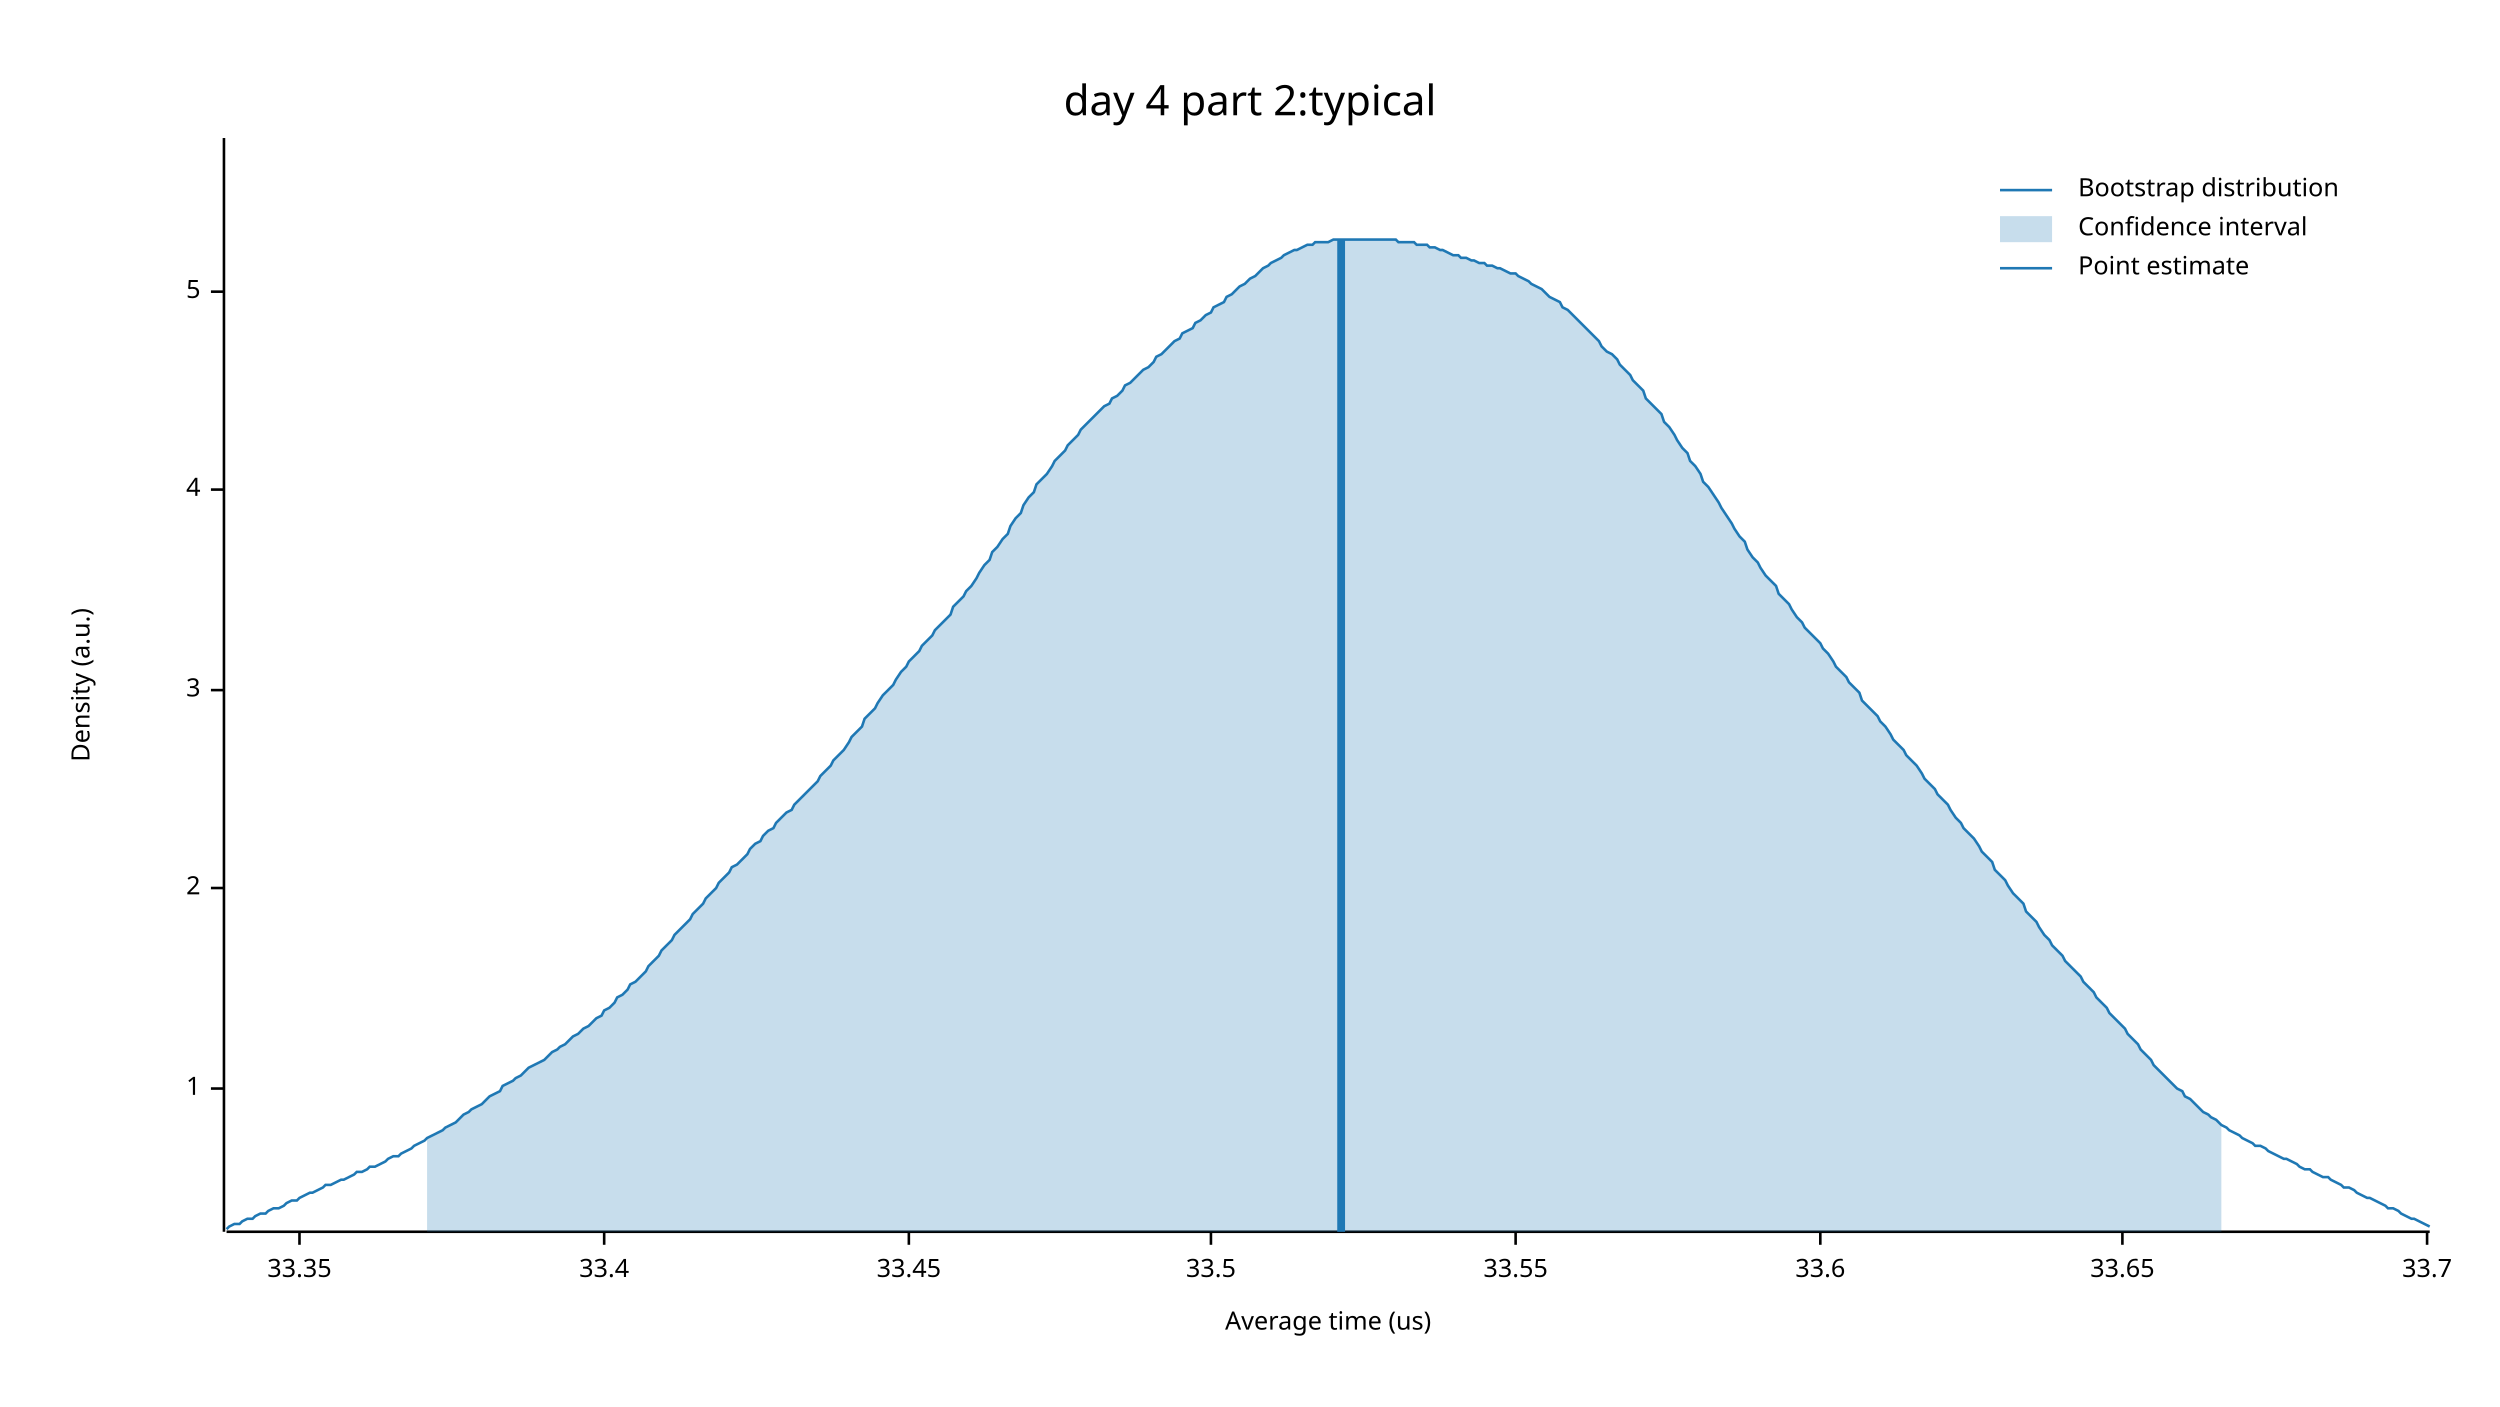
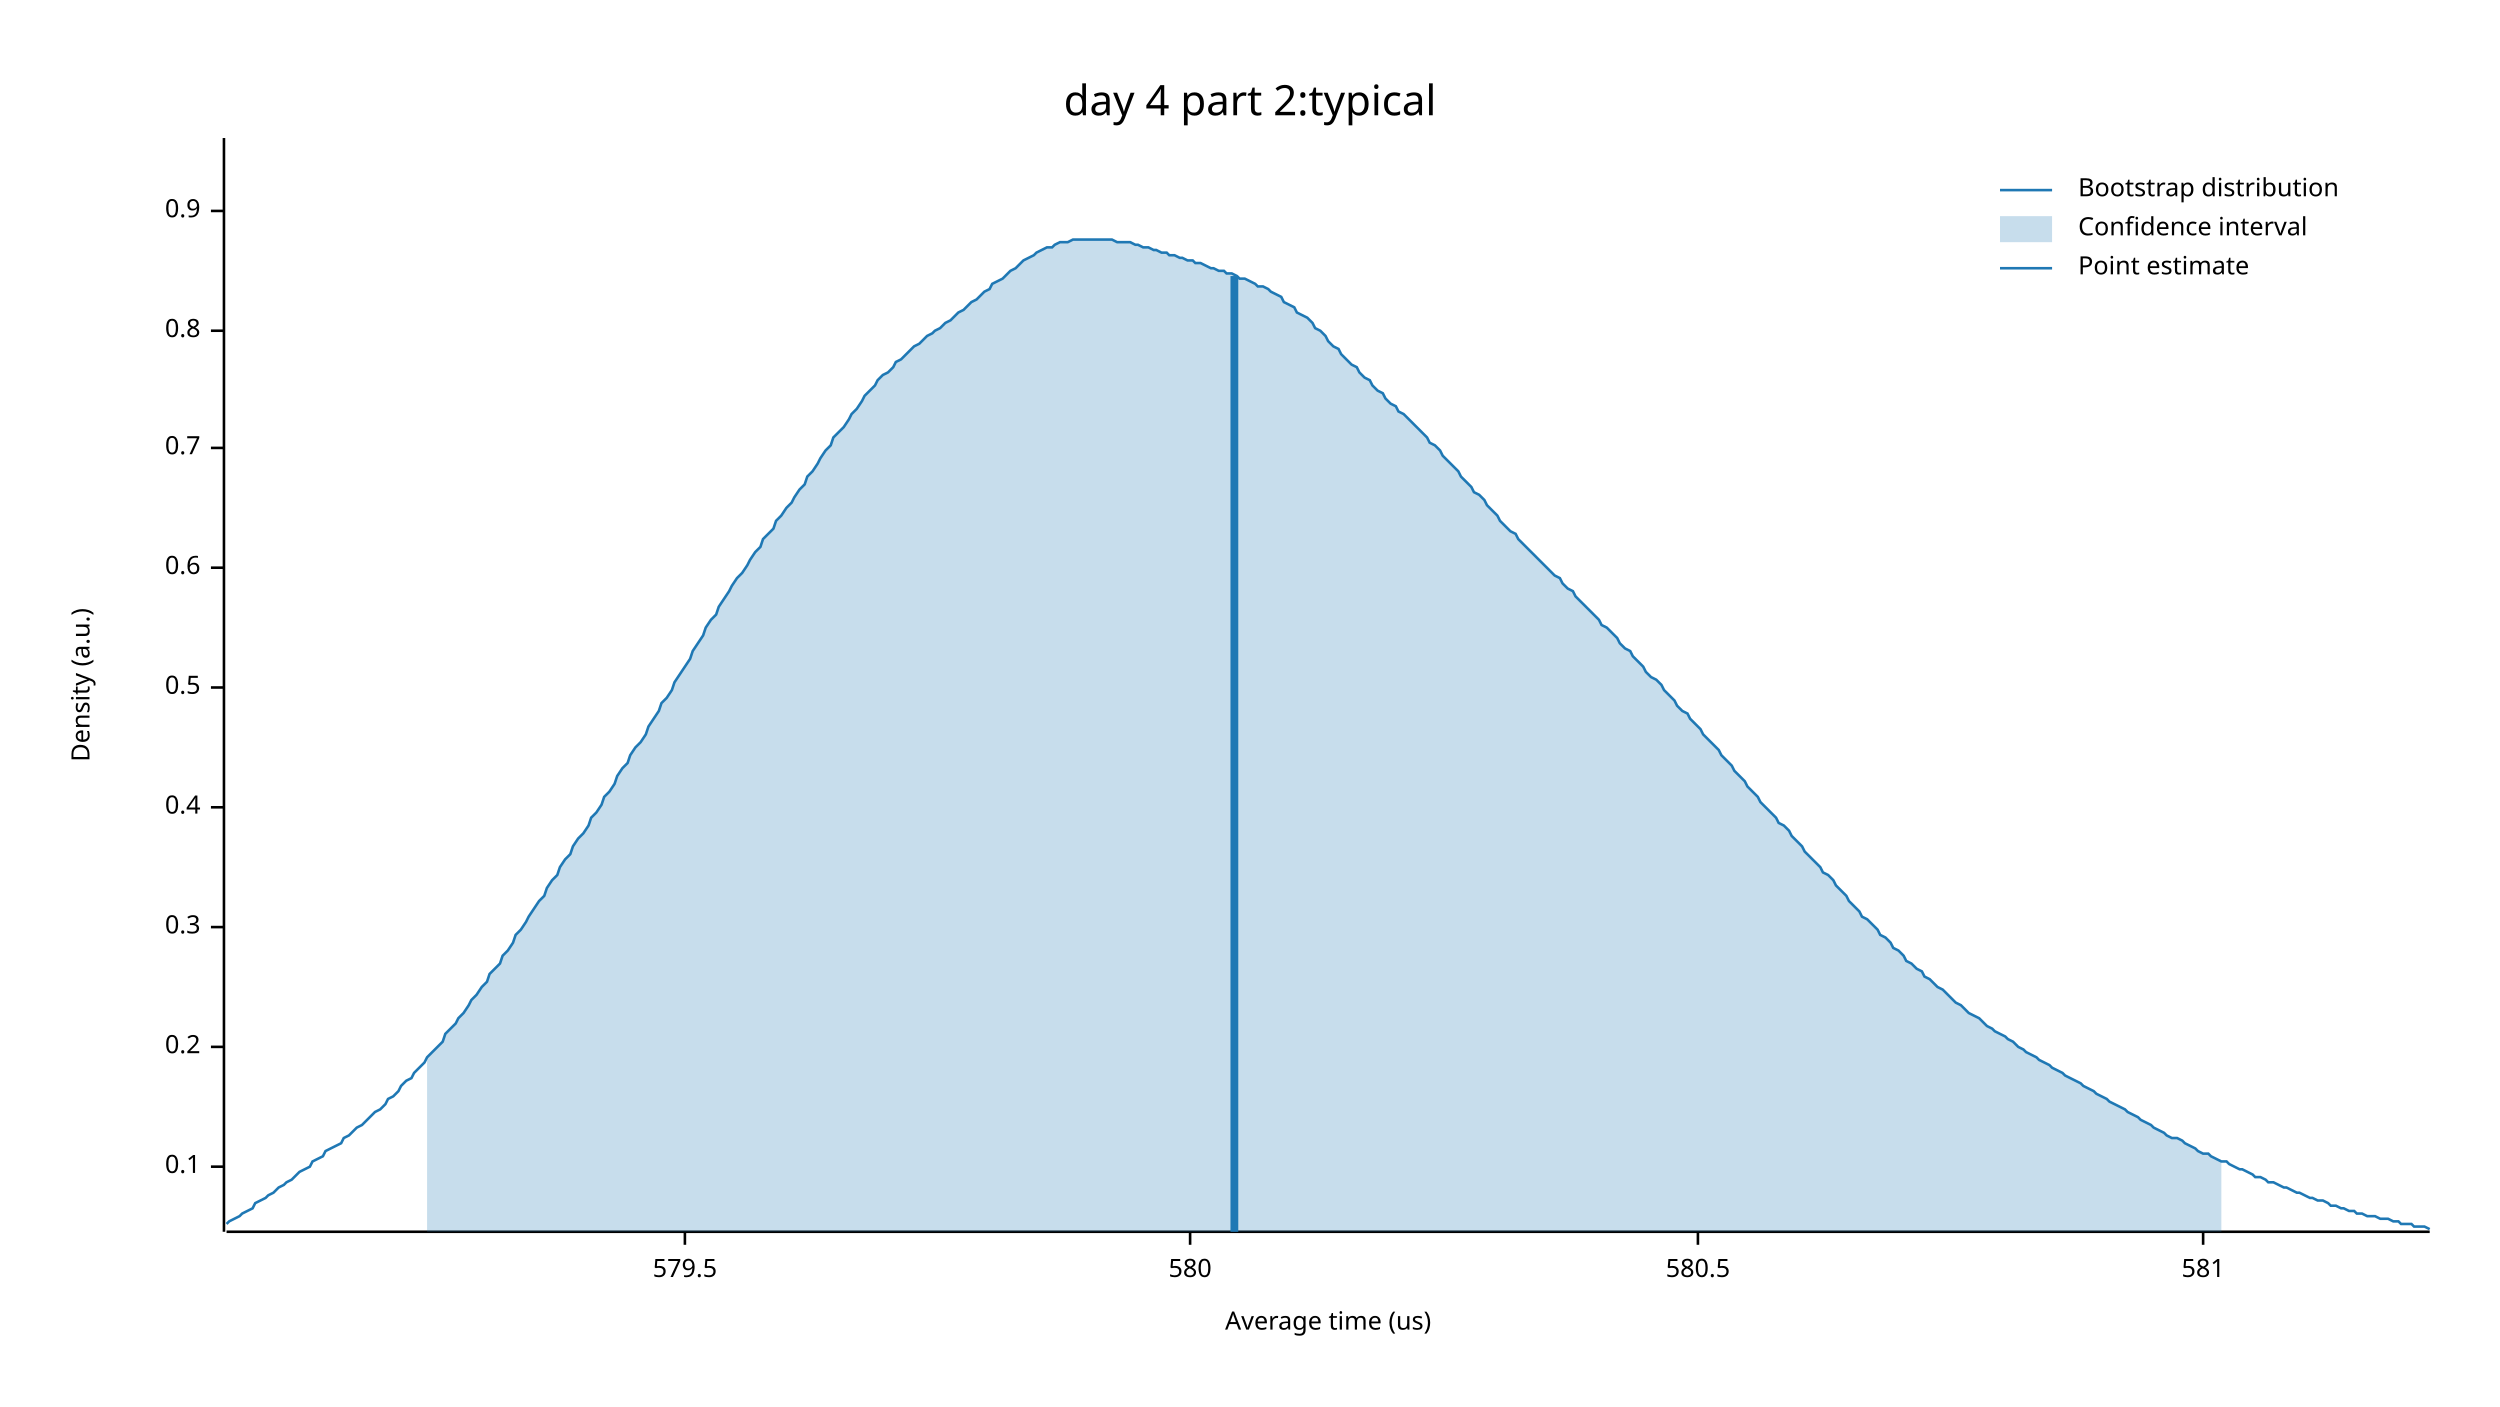
<svg xmlns="http://www.w3.org/2000/svg" width="960" height="540" viewBox="0 0 960 540">
  <text x="480" y="32" dy="0.76em" text-anchor="middle" font-family="sans-serif" font-size="16.129" opacity="1" fill="#000000">
day 4 part 2:typical
</text>
  <text x="27" y="263" dy="0.76em" text-anchor="middle" font-family="sans-serif" font-size="9.677" opacity="1" fill="#000000" transform="rotate(270, 27, 263)">
Density (a.u.)
</text>
  <text x="510" y="513" dy="-0.5ex" text-anchor="middle" font-family="sans-serif" font-size="9.677" opacity="1" fill="#000000">
Average time (us)
</text>
  <polyline fill="none" opacity="1" stroke="#000000" stroke-width="1" points="86,53 86,473 " />
-   <text x="77" y="418" dy="0.5ex" text-anchor="end" font-family="sans-serif" font-size="9.677" opacity="1" fill="#000000">
- 1
+   <text x="77" y="448" dy="0.5ex" text-anchor="end" font-family="sans-serif" font-size="9.677" opacity="1" fill="#000000">
+ 0.1
</text>
-   <polyline fill="none" opacity="1" stroke="#000000" stroke-width="1" points="81,418 86,418 " />
-   <text x="77" y="341" dy="0.5ex" text-anchor="end" font-family="sans-serif" font-size="9.677" opacity="1" fill="#000000">
- 2
+   <polyline fill="none" opacity="1" stroke="#000000" stroke-width="1" points="81,448 86,448 " />
+   <text x="77" y="402" dy="0.5ex" text-anchor="end" font-family="sans-serif" font-size="9.677" opacity="1" fill="#000000">
+ 0.2
</text>
-   <polyline fill="none" opacity="1" stroke="#000000" stroke-width="1" points="81,341 86,341 " />
-   <text x="77" y="265" dy="0.5ex" text-anchor="end" font-family="sans-serif" font-size="9.677" opacity="1" fill="#000000">
- 3
+   <polyline fill="none" opacity="1" stroke="#000000" stroke-width="1" points="81,402 86,402 " />
+   <text x="77" y="356" dy="0.5ex" text-anchor="end" font-family="sans-serif" font-size="9.677" opacity="1" fill="#000000">
+ 0.3
</text>
-   <polyline fill="none" opacity="1" stroke="#000000" stroke-width="1" points="81,265 86,265 " />
-   <text x="77" y="188" dy="0.5ex" text-anchor="end" font-family="sans-serif" font-size="9.677" opacity="1" fill="#000000">
- 4
+   <polyline fill="none" opacity="1" stroke="#000000" stroke-width="1" points="81,356 86,356 " />
+   <text x="77" y="310" dy="0.5ex" text-anchor="end" font-family="sans-serif" font-size="9.677" opacity="1" fill="#000000">
+ 0.4
</text>
-   <polyline fill="none" opacity="1" stroke="#000000" stroke-width="1" points="81,188 86,188 " />
-   <text x="77" y="112" dy="0.5ex" text-anchor="end" font-family="sans-serif" font-size="9.677" opacity="1" fill="#000000">
- 5
+   <polyline fill="none" opacity="1" stroke="#000000" stroke-width="1" points="81,310 86,310 " />
+   <text x="77" y="264" dy="0.5ex" text-anchor="end" font-family="sans-serif" font-size="9.677" opacity="1" fill="#000000">
+ 0.5
</text>
-   <polyline fill="none" opacity="1" stroke="#000000" stroke-width="1" points="81,112 86,112 " />
+   <polyline fill="none" opacity="1" stroke="#000000" stroke-width="1" points="81,264 86,264 " />
+   <text x="77" y="218" dy="0.5ex" text-anchor="end" font-family="sans-serif" font-size="9.677" opacity="1" fill="#000000">
+ 0.6
+ </text>
+   <polyline fill="none" opacity="1" stroke="#000000" stroke-width="1" points="81,218 86,218 " />
+   <text x="77" y="172" dy="0.5ex" text-anchor="end" font-family="sans-serif" font-size="9.677" opacity="1" fill="#000000">
+ 0.7
+ </text>
+   <polyline fill="none" opacity="1" stroke="#000000" stroke-width="1" points="81,172 86,172 " />
+   <text x="77" y="127" dy="0.5ex" text-anchor="end" font-family="sans-serif" font-size="9.677" opacity="1" fill="#000000">
+ 0.8
+ </text>
+   <polyline fill="none" opacity="1" stroke="#000000" stroke-width="1" points="81,127 86,127 " />
+   <text x="77" y="81" dy="0.5ex" text-anchor="end" font-family="sans-serif" font-size="9.677" opacity="1" fill="#000000">
+ 0.9
+ </text>
+   <polyline fill="none" opacity="1" stroke="#000000" stroke-width="1" points="81,81 86,81 " />
  <polyline fill="none" opacity="1" stroke="#000000" stroke-width="1" points="87,473 933,473 " />
-   <text x="115" y="483" dy="0.76em" text-anchor="middle" font-family="sans-serif" font-size="9.677" opacity="1" fill="#000000">
- 33.35
+   <text x="263" y="483" dy="0.76em" text-anchor="middle" font-family="sans-serif" font-size="9.677" opacity="1" fill="#000000">
+ 579.5
</text>
-   <polyline fill="none" opacity="1" stroke="#000000" stroke-width="1" points="115,473 115,478 " />
-   <text x="232" y="483" dy="0.76em" text-anchor="middle" font-family="sans-serif" font-size="9.677" opacity="1" fill="#000000">
- 33.4
+   <polyline fill="none" opacity="1" stroke="#000000" stroke-width="1" points="263,473 263,478 " />
+   <text x="457" y="483" dy="0.76em" text-anchor="middle" font-family="sans-serif" font-size="9.677" opacity="1" fill="#000000">
+ 580
</text>
-   <polyline fill="none" opacity="1" stroke="#000000" stroke-width="1" points="232,473 232,478 " />
-   <text x="349" y="483" dy="0.76em" text-anchor="middle" font-family="sans-serif" font-size="9.677" opacity="1" fill="#000000">
- 33.45
+   <polyline fill="none" opacity="1" stroke="#000000" stroke-width="1" points="457,473 457,478 " />
+   <text x="652" y="483" dy="0.76em" text-anchor="middle" font-family="sans-serif" font-size="9.677" opacity="1" fill="#000000">
+ 580.5
</text>
-   <polyline fill="none" opacity="1" stroke="#000000" stroke-width="1" points="349,473 349,478 " />
-   <text x="465" y="483" dy="0.76em" text-anchor="middle" font-family="sans-serif" font-size="9.677" opacity="1" fill="#000000">
- 33.5
+   <polyline fill="none" opacity="1" stroke="#000000" stroke-width="1" points="652,473 652,478 " />
+   <text x="846" y="483" dy="0.76em" text-anchor="middle" font-family="sans-serif" font-size="9.677" opacity="1" fill="#000000">
+ 581
</text>
-   <polyline fill="none" opacity="1" stroke="#000000" stroke-width="1" points="465,473 465,478 " />
-   <text x="582" y="483" dy="0.76em" text-anchor="middle" font-family="sans-serif" font-size="9.677" opacity="1" fill="#000000">
- 33.55
- </text>
-   <polyline fill="none" opacity="1" stroke="#000000" stroke-width="1" points="582,473 582,478 " />
-   <text x="699" y="483" dy="0.76em" text-anchor="middle" font-family="sans-serif" font-size="9.677" opacity="1" fill="#000000">
- 33.6
- </text>
-   <polyline fill="none" opacity="1" stroke="#000000" stroke-width="1" points="699,473 699,478 " />
-   <text x="815" y="483" dy="0.76em" text-anchor="middle" font-family="sans-serif" font-size="9.677" opacity="1" fill="#000000">
- 33.65
- </text>
-   <polyline fill="none" opacity="1" stroke="#000000" stroke-width="1" points="815,473 815,478 " />
-   <text x="932" y="483" dy="0.76em" text-anchor="middle" font-family="sans-serif" font-size="9.677" opacity="1" fill="#000000">
- 33.7
- </text>
-   <polyline fill="none" opacity="1" stroke="#000000" stroke-width="1" points="932,473 932,478 " />
-   <polyline fill="none" opacity="1" stroke="#1F78B4" stroke-width="1" points="87,472 88,471 90,470 92,470 93,469 95,468 97,468 98,467 100,466 102,466 103,465 105,464 107,464 109,463 110,462 112,461 114,461 115,460 117,459 119,458 120,458 122,457 124,456 125,455 127,455 129,454 131,453 132,453 134,452 136,451 137,450 139,450 141,449 142,448 144,448 146,447 148,446 149,445 151,444 153,444 154,443 156,442 158,441 159,440 161,439 163,438 164,437 166,436 168,435 170,434 171,433 173,432 175,431 176,430 178,428 180,427 181,426 183,425 185,424 187,422 188,421 190,420 192,419 193,417 195,416 197,415 198,414 200,413 202,411 203,410 205,409 207,408 209,407 210,406 212,404 214,403 215,402 217,401 219,399 220,398 222,397 224,395 226,394 227,393 229,391 231,390 232,388 234,387 236,385 237,383 239,382 241,380 242,378 244,377 246,375 248,373 249,371 251,369 253,367 254,365 256,363 258,361 259,359 261,357 263,355 265,353 266,351 268,349 270,347 271,345 273,343 275,341 276,339 278,337 280,335 281,333 283,332 285,330 287,328 288,326 290,324 292,323 293,321 295,319 297,318 298,316 300,314 302,312 304,311 305,309 307,307 309,305 310,304 312,302 314,300 315,298 317,296 319,294 320,292 322,290 324,288 326,285 327,283 329,281 331,279 332,276 334,274 336,272 337,270 339,267 341,265 343,263 344,261 346,258 348,256 349,254 351,252 353,250 354,248 356,246 358,244 359,242 361,240 363,238 365,236 366,233 368,231 370,229 371,227 373,225 375,222 376,220 378,217 380,215 381,212 383,210 385,207 387,205 388,202 390,199 392,197 393,194 395,191 397,189 398,186 400,184 402,182 404,179 405,177 407,175 409,173 410,171 412,169 414,167 415,165 417,163 419,161 420,160 422,158 424,156 426,155 427,153 429,152 431,150 432,148 434,147 436,145 437,144 439,142 441,141 443,139 444,137 446,136 448,134 449,133 451,131 453,130 454,128 456,127 458,126 459,124 461,123 463,121 465,120 466,118 468,117 470,116 471,114 473,113 475,111 476,110 478,109 480,107 482,106 483,105 485,103 487,102 488,101 490,100 492,99 493,98 495,97 497,96 498,96 500,95 502,94 504,94 505,93 507,93 509,93 510,93 512,92 514,92 515,92 517,92 519,92 521,92 522,92 524,92 526,92 527,92 529,92 531,92 532,92 534,92 536,92 537,93 539,93 541,93 543,93 544,94 546,94 548,94 549,95 551,95 553,96 554,96 556,97 558,98 560,98 561,99 563,99 565,100 566,100 568,101 570,101 571,102 573,102 575,103 576,103 578,104 580,105 582,105 583,106 585,107 587,108 588,109 590,110 592,111 593,112 595,114 597,115 599,116 600,118 602,119 604,121 605,122 607,124 609,126 610,127 612,129 614,131 615,133 617,135 619,136 621,138 622,140 624,142 626,144 627,146 629,148 631,150 632,153 634,155 636,157 638,159 639,162 641,164 643,167 644,169 646,172 648,174 649,177 651,179 653,182 654,185 656,187 658,190 660,193 661,195 663,198 665,201 666,203 668,206 670,208 671,211 673,214 675,216 676,218 678,221 680,223 682,225 683,228 685,230 687,232 688,234 690,237 692,239 693,241 695,243 697,245 699,247 700,249 702,251 704,254 705,256 707,258 709,260 710,262 712,264 714,266 715,269 717,271 719,273 721,275 722,277 724,279 726,282 727,284 729,286 731,288 732,290 734,292 736,294 738,297 739,299 741,301 743,303 744,305 746,307 748,309 749,311 751,314 753,316 754,318 756,320 758,322 760,325 761,327 763,329 765,331 766,334 768,336 770,338 771,340 773,343 775,345 777,347 778,350 780,352 782,354 783,356 785,359 787,361 788,363 790,365 792,367 793,369 795,371 797,373 799,375 800,377 802,379 804,381 805,383 807,385 809,387 810,389 812,391 814,393 816,395 817,397 819,399 821,401 822,403 824,405 826,407 827,409 829,411 831,413 832,414 834,416 836,418 838,419 839,421 841,422 843,424 844,425 846,427 848,428 849,429 851,430 853,432 855,433 856,434 858,435 860,436 861,437 863,438 865,439 866,440 868,440 870,441 871,442 873,443 875,444 877,445 878,445 880,446 882,447 883,448 885,449 887,449 888,450 890,451 892,452 894,452 895,453 897,454 899,455 900,456 902,456 904,457 905,458 907,459 909,460 910,460 912,461 914,462 916,463 917,464 919,464 921,465 922,466 924,467 926,468 927,468 929,469 931,470 933,471 " />
-   <polygon opacity="0.25" fill="#1F78B4" points="164,437 166,436 168,435 170,434 171,433 173,432 175,431 176,430 178,428 180,427 181,426 183,425 185,424 187,422 188,421 190,420 192,419 193,417 195,416 197,415 198,414 200,413 202,411 203,410 205,409 207,408 209,407 210,406 212,404 214,403 215,402 217,401 219,399 220,398 222,397 224,395 226,394 227,393 229,391 231,390 232,388 234,387 236,385 237,383 239,382 241,380 242,378 244,377 246,375 248,373 249,371 251,369 253,367 254,365 256,363 258,361 259,359 261,357 263,355 265,353 266,351 268,349 270,347 271,345 273,343 275,341 276,339 278,337 280,335 281,333 283,332 285,330 287,328 288,326 290,324 292,323 293,321 295,319 297,318 298,316 300,314 302,312 304,311 305,309 307,307 309,305 310,304 312,302 314,300 315,298 317,296 319,294 320,292 322,290 324,288 326,285 327,283 329,281 331,279 332,276 334,274 336,272 337,270 339,267 341,265 343,263 344,261 346,258 348,256 349,254 351,252 353,250 354,248 356,246 358,244 359,242 361,240 363,238 365,236 366,233 368,231 370,229 371,227 373,225 375,222 376,220 378,217 380,215 381,212 383,210 385,207 387,205 388,202 390,199 392,197 393,194 395,191 397,189 398,186 400,184 402,182 404,179 405,177 407,175 409,173 410,171 412,169 414,167 415,165 417,163 419,161 420,160 422,158 424,156 426,155 427,153 429,152 431,150 432,148 434,147 436,145 437,144 439,142 441,141 443,139 444,137 446,136 448,134 449,133 451,131 453,130 454,128 456,127 458,126 459,124 461,123 463,121 465,120 466,118 468,117 470,116 471,114 473,113 475,111 476,110 478,109 480,107 482,106 483,105 485,103 487,102 488,101 490,100 492,99 493,98 495,97 497,96 498,96 500,95 502,94 504,94 505,93 507,93 509,93 510,93 512,92 514,92 515,92 517,92 519,92 521,92 522,92 524,92 526,92 527,92 529,92 531,92 532,92 534,92 536,92 537,93 539,93 541,93 543,93 544,94 546,94 548,94 549,95 551,95 553,96 554,96 556,97 558,98 560,98 561,99 563,99 565,100 566,100 568,101 570,101 571,102 573,102 575,103 576,103 578,104 580,105 582,105 583,106 585,107 587,108 588,109 590,110 592,111 593,112 595,114 597,115 599,116 600,118 602,119 604,121 605,122 607,124 609,126 610,127 612,129 614,131 615,133 617,135 619,136 621,138 622,140 624,142 626,144 627,146 629,148 631,150 632,153 634,155 636,157 638,159 639,162 641,164 643,167 644,169 646,172 648,174 649,177 651,179 653,182 654,185 656,187 658,190 660,193 661,195 663,198 665,201 666,203 668,206 670,208 671,211 673,214 675,216 676,218 678,221 680,223 682,225 683,228 685,230 687,232 688,234 690,237 692,239 693,241 695,243 697,245 699,247 700,249 702,251 704,254 705,256 707,258 709,260 710,262 712,264 714,266 715,269 717,271 719,273 721,275 722,277 724,279 726,282 727,284 729,286 731,288 732,290 734,292 736,294 738,297 739,299 741,301 743,303 744,305 746,307 748,309 749,311 751,314 753,316 754,318 756,320 758,322 760,325 761,327 763,329 765,331 766,334 768,336 770,338 771,340 773,343 775,345 777,347 778,350 780,352 782,354 783,356 785,359 787,361 788,363 790,365 792,367 793,369 795,371 797,373 799,375 800,377 802,379 804,381 805,383 807,385 809,387 810,389 812,391 814,393 816,395 817,397 819,399 821,401 822,403 824,405 826,407 827,409 829,411 831,413 832,414 834,416 836,418 838,419 839,421 841,422 843,424 844,425 846,427 848,428 849,429 851,430 853,432 853,473 164,473 " />
-   <polyline fill="none" opacity="1" stroke="#1F78B4" stroke-width="3" points="515,473 515,92 " />
+   <polyline fill="none" opacity="1" stroke="#000000" stroke-width="1" points="846,473 846,478 " />
+   <polyline fill="none" opacity="1" stroke="#1F78B4" stroke-width="1" points="87,470 88,469 90,468 92,467 93,466 95,465 97,464 98,462 100,461 102,460 103,459 105,458 107,456 109,455 110,454 112,453 114,451 115,450 117,449 119,448 120,446 122,445 124,444 125,442 127,441 129,440 131,439 132,437 134,436 136,434 137,433 139,432 141,430 142,429 144,427 146,426 148,424 149,422 151,421 153,419 154,417 156,415 158,414 159,412 161,410 163,408 164,406 166,404 168,402 170,400 171,397 173,395 175,393 176,391 178,389 180,386 181,384 183,382 185,379 187,377 188,374 190,372 192,370 193,367 195,365 197,362 198,359 200,357 202,354 203,352 205,349 207,346 209,344 210,341 212,338 214,336 215,333 217,330 219,328 220,325 222,322 224,320 226,317 227,314 229,312 231,309 232,306 234,304 236,301 237,298 239,295 241,293 242,290 244,287 246,285 248,282 249,279 251,276 253,273 254,270 256,268 258,265 259,262 261,259 263,256 265,253 266,250 268,247 270,244 271,241 273,238 275,236 276,233 278,230 280,227 281,225 283,222 285,220 287,217 288,215 290,212 292,210 293,207 295,205 297,203 298,200 300,198 302,195 304,193 305,191 307,188 309,186 310,183 312,181 314,178 315,176 317,173 319,171 320,168 322,166 324,164 326,161 327,159 329,157 331,154 332,152 334,150 336,148 337,146 339,144 341,143 343,141 344,139 346,138 348,136 349,135 351,133 353,132 354,131 356,129 358,128 359,127 361,126 363,124 365,123 366,122 368,120 370,119 371,118 373,116 375,115 376,114 378,112 380,111 381,109 383,108 385,107 387,105 388,104 390,103 392,101 393,100 395,99 397,98 398,97 400,96 402,95 404,95 405,94 407,93 409,93 410,93 412,92 414,92 415,92 417,92 419,92 420,92 422,92 424,92 426,92 427,92 429,93 431,93 432,93 434,93 436,94 437,94 439,95 441,95 443,96 444,96 446,97 448,97 449,98 451,98 453,99 454,99 456,100 458,100 459,101 461,101 463,102 465,103 466,103 468,104 470,104 471,105 473,105 475,106 476,107 478,107 480,108 482,109 483,110 485,110 487,111 488,112 490,113 492,114 493,116 495,117 497,118 498,120 500,121 502,122 504,124 505,126 507,127 509,129 510,131 512,133 514,134 515,136 517,138 519,140 521,141 522,143 524,145 526,146 527,148 529,150 531,151 532,153 534,155 536,156 537,158 539,159 541,161 543,163 544,164 546,166 548,168 549,170 551,171 553,173 554,175 556,177 558,179 560,181 561,183 563,185 565,187 566,189 568,190 570,192 571,194 573,196 575,198 576,200 578,202 580,204 582,205 583,207 585,209 587,211 588,212 590,214 592,216 593,217 595,219 597,221 599,222 600,224 602,226 604,227 605,229 607,231 609,233 610,234 612,236 614,238 615,240 617,241 619,243 621,245 622,247 624,249 626,250 627,252 629,254 631,256 632,258 634,260 636,261 638,263 639,265 641,267 643,269 644,271 646,273 648,274 649,276 651,278 653,280 654,282 656,284 658,286 660,288 661,290 663,292 665,294 666,296 668,298 670,300 671,302 673,304 675,306 676,308 678,310 680,312 682,314 683,316 685,317 687,319 688,321 690,323 692,325 693,327 695,329 697,331 699,333 700,335 702,336 704,338 705,340 707,342 709,344 710,346 712,348 714,350 715,352 717,353 719,355 721,357 722,359 724,360 726,362 727,364 729,365 731,367 732,369 734,370 736,372 738,373 739,375 741,376 743,378 744,379 746,380 748,382 749,383 751,385 753,386 754,387 756,389 758,390 760,391 761,392 763,394 765,395 766,396 768,397 770,398 771,399 773,400 775,402 777,403 778,404 780,405 782,406 783,407 785,408 787,409 788,410 790,411 792,412 793,413 795,414 797,415 799,416 800,417 802,418 804,419 805,420 807,421 809,422 810,423 812,424 814,425 816,426 817,427 819,428 821,429 822,430 824,431 826,432 827,433 829,434 831,435 832,436 834,437 836,437 838,438 839,439 841,440 843,441 844,442 846,443 848,443 849,444 851,445 853,446 855,446 856,447 858,448 860,449 861,449 863,450 865,451 866,452 868,452 870,453 871,454 873,454 875,455 877,456 878,456 880,457 882,458 883,458 885,459 887,460 888,460 890,461 892,461 894,462 895,463 897,463 899,464 900,464 902,465 904,465 905,466 907,466 909,467 910,467 912,467 914,468 916,468 917,468 919,469 921,469 922,470 924,470 926,470 927,471 929,471 931,471 933,472 " />
+   <polygon opacity="0.25" fill="#1F78B4" points="164,406 166,404 168,402 170,400 171,397 173,395 175,393 176,391 178,389 180,386 181,384 183,382 185,379 187,377 188,374 190,372 192,370 193,367 195,365 197,362 198,359 200,357 202,354 203,352 205,349 207,346 209,344 210,341 212,338 214,336 215,333 217,330 219,328 220,325 222,322 224,320 226,317 227,314 229,312 231,309 232,306 234,304 236,301 237,298 239,295 241,293 242,290 244,287 246,285 248,282 249,279 251,276 253,273 254,270 256,268 258,265 259,262 261,259 263,256 265,253 266,250 268,247 270,244 271,241 273,238 275,236 276,233 278,230 280,227 281,225 283,222 285,220 287,217 288,215 290,212 292,210 293,207 295,205 297,203 298,200 300,198 302,195 304,193 305,191 307,188 309,186 310,183 312,181 314,178 315,176 317,173 319,171 320,168 322,166 324,164 326,161 327,159 329,157 331,154 332,152 334,150 336,148 337,146 339,144 341,143 343,141 344,139 346,138 348,136 349,135 351,133 353,132 354,131 356,129 358,128 359,127 361,126 363,124 365,123 366,122 368,120 370,119 371,118 373,116 375,115 376,114 378,112 380,111 381,109 383,108 385,107 387,105 388,104 390,103 392,101 393,100 395,99 397,98 398,97 400,96 402,95 404,95 405,94 407,93 409,93 410,93 412,92 414,92 415,92 417,92 419,92 420,92 422,92 424,92 426,92 427,92 429,93 431,93 432,93 434,93 436,94 437,94 439,95 441,95 443,96 444,96 446,97 448,97 449,98 451,98 453,99 454,99 456,100 458,100 459,101 461,101 463,102 465,103 466,103 468,104 470,104 471,105 473,105 475,106 476,107 478,107 480,108 482,109 483,110 485,110 487,111 488,112 490,113 492,114 493,116 495,117 497,118 498,120 500,121 502,122 504,124 505,126 507,127 509,129 510,131 512,133 514,134 515,136 517,138 519,140 521,141 522,143 524,145 526,146 527,148 529,150 531,151 532,153 534,155 536,156 537,158 539,159 541,161 543,163 544,164 546,166 548,168 549,170 551,171 553,173 554,175 556,177 558,179 560,181 561,183 563,185 565,187 566,189 568,190 570,192 571,194 573,196 575,198 576,200 578,202 580,204 582,205 583,207 585,209 587,211 588,212 590,214 592,216 593,217 595,219 597,221 599,222 600,224 602,226 604,227 605,229 607,231 609,233 610,234 612,236 614,238 615,240 617,241 619,243 621,245 622,247 624,249 626,250 627,252 629,254 631,256 632,258 634,260 636,261 638,263 639,265 641,267 643,269 644,271 646,273 648,274 649,276 651,278 653,280 654,282 656,284 658,286 660,288 661,290 663,292 665,294 666,296 668,298 670,300 671,302 673,304 675,306 676,308 678,310 680,312 682,314 683,316 685,317 687,319 688,321 690,323 692,325 693,327 695,329 697,331 699,333 700,335 702,336 704,338 705,340 707,342 709,344 710,346 712,348 714,350 715,352 717,353 719,355 721,357 722,359 724,360 726,362 727,364 729,365 731,367 732,369 734,370 736,372 738,373 739,375 741,376 743,378 744,379 746,380 748,382 749,383 751,385 753,386 754,387 756,389 758,390 760,391 761,392 763,394 765,395 766,396 768,397 770,398 771,399 773,400 775,402 777,403 778,404 780,405 782,406 783,407 785,408 787,409 788,410 790,411 792,412 793,413 795,414 797,415 799,416 800,417 802,418 804,419 805,420 807,421 809,422 810,423 812,424 814,425 816,426 817,427 819,428 821,429 822,430 824,431 826,432 827,433 829,434 831,435 832,436 834,437 836,437 838,438 839,439 841,440 843,441 844,442 846,443 848,443 849,444 851,445 853,446 853,473 164,473 " />
+   <polyline fill="none" opacity="1" stroke="#1F78B4" stroke-width="3" points="474,473 474,106 " />
  <text x="798" y="68" dy="0.76em" text-anchor="start" font-family="sans-serif" font-size="9.677" opacity="1" fill="#000000">
Bootstrap distribution
</text>
  <text x="798" y="83" dy="0.76em" text-anchor="start" font-family="sans-serif" font-size="9.677" opacity="1" fill="#000000">
Confidence interval
</text>
  <text x="798" y="98" dy="0.76em" text-anchor="start" font-family="sans-serif" font-size="9.677" opacity="1" fill="#000000">
Point estimate
</text>
  <polyline fill="none" opacity="1" stroke="#1F78B4" stroke-width="1" points="768,73 788,73 " />
  <rect x="768" y="83" width="20" height="10" opacity="0.25" fill="#1F78B4" stroke="none" />
  <polyline fill="none" opacity="1" stroke="#1F78B4" stroke-width="1" points="768,103 788,103 " />
</svg>
